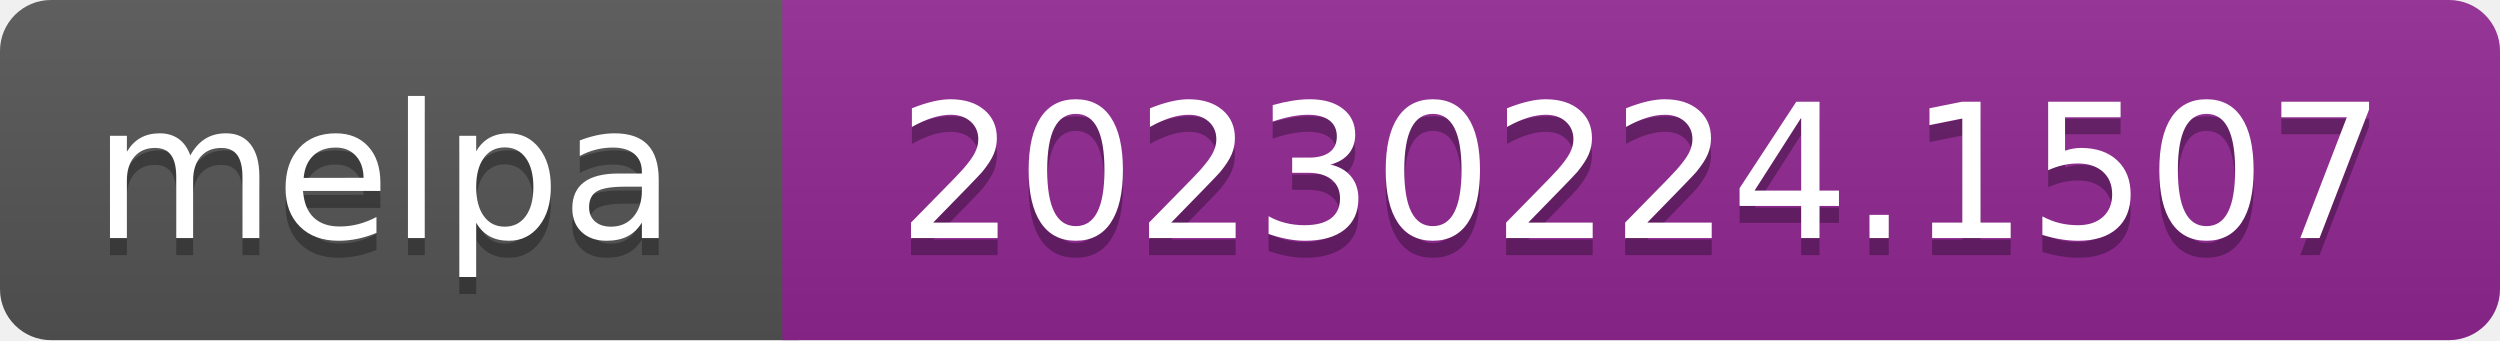
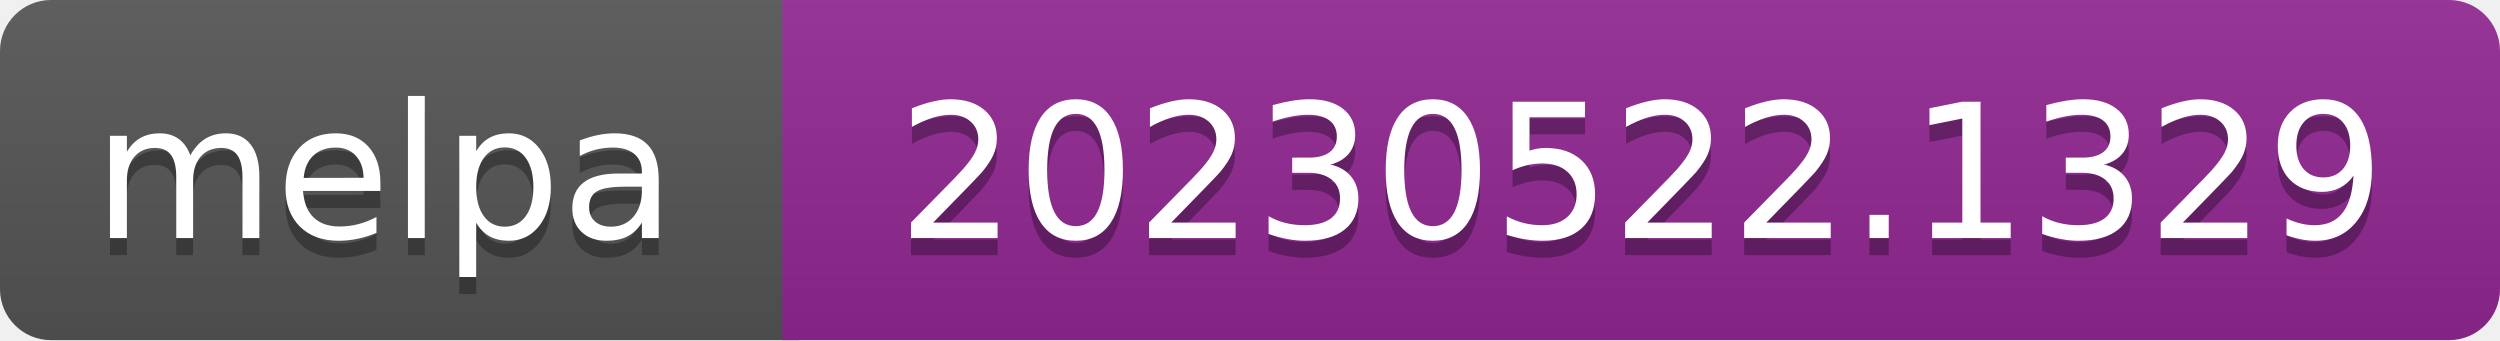
- <svg xmlns="http://www.w3.org/2000/svg" width="147" height="20" role="img" aria-label="melpa: 20230224.1507">
+ <svg xmlns="http://www.w3.org/2000/svg" width="147" height="20" role="img" aria-label="melpa: 20230522.1329">
  <linearGradient id="s" x2="0" y2="100%">
    <stop offset="0" stop-color="#bbb" stop-opacity=".1" />
    <stop offset="1" stop-opacity=".1" />
  </linearGradient>
  <clipPath id="r">
    <rect width="147" height="20" rx="3" fill="#fff" />
  </clipPath>
  <g clip-path="url(#r)">
    <rect width="47" height="20" fill="#555" />
    <rect x="46" width="147" height="20" fill="#922793" />
    <rect width="147" height="20" fill="url(#s)" />
  </g>
  <g fill="#fff" text-anchor="middle" font-family="Verdana,Geneva,DejaVu Sans,sans-serif" font-size="110" text-rendering="geometricPrecision">
    <text aria-hidden="true" x="226" y="150" fill="#010101" fill-opacity=".3" transform="scale(.1)" textLength="343">melpa</text>
    <text x="226" y="140" transform="scale(.1)" fill="#fff" textLength="343">melpa</text>
-     <text aria-hidden="true" x="965" y="150" fill="#010101" fill-opacity=".3" transform="scale(.1)" textLength="875">20230224.1507</text>
-     <text x="965" y="140" transform="scale(.1)" fill="#fff" textLength="875">20230224.1507</text>
+     <text aria-hidden="true" x="965" y="150" fill="#010101" fill-opacity=".3" transform="scale(.1)" textLength="875">20230522.1329</text>
+     <text x="965" y="140" transform="scale(.1)" fill="#fff" textLength="875">20230522.1329</text>
  </g>
</svg>
